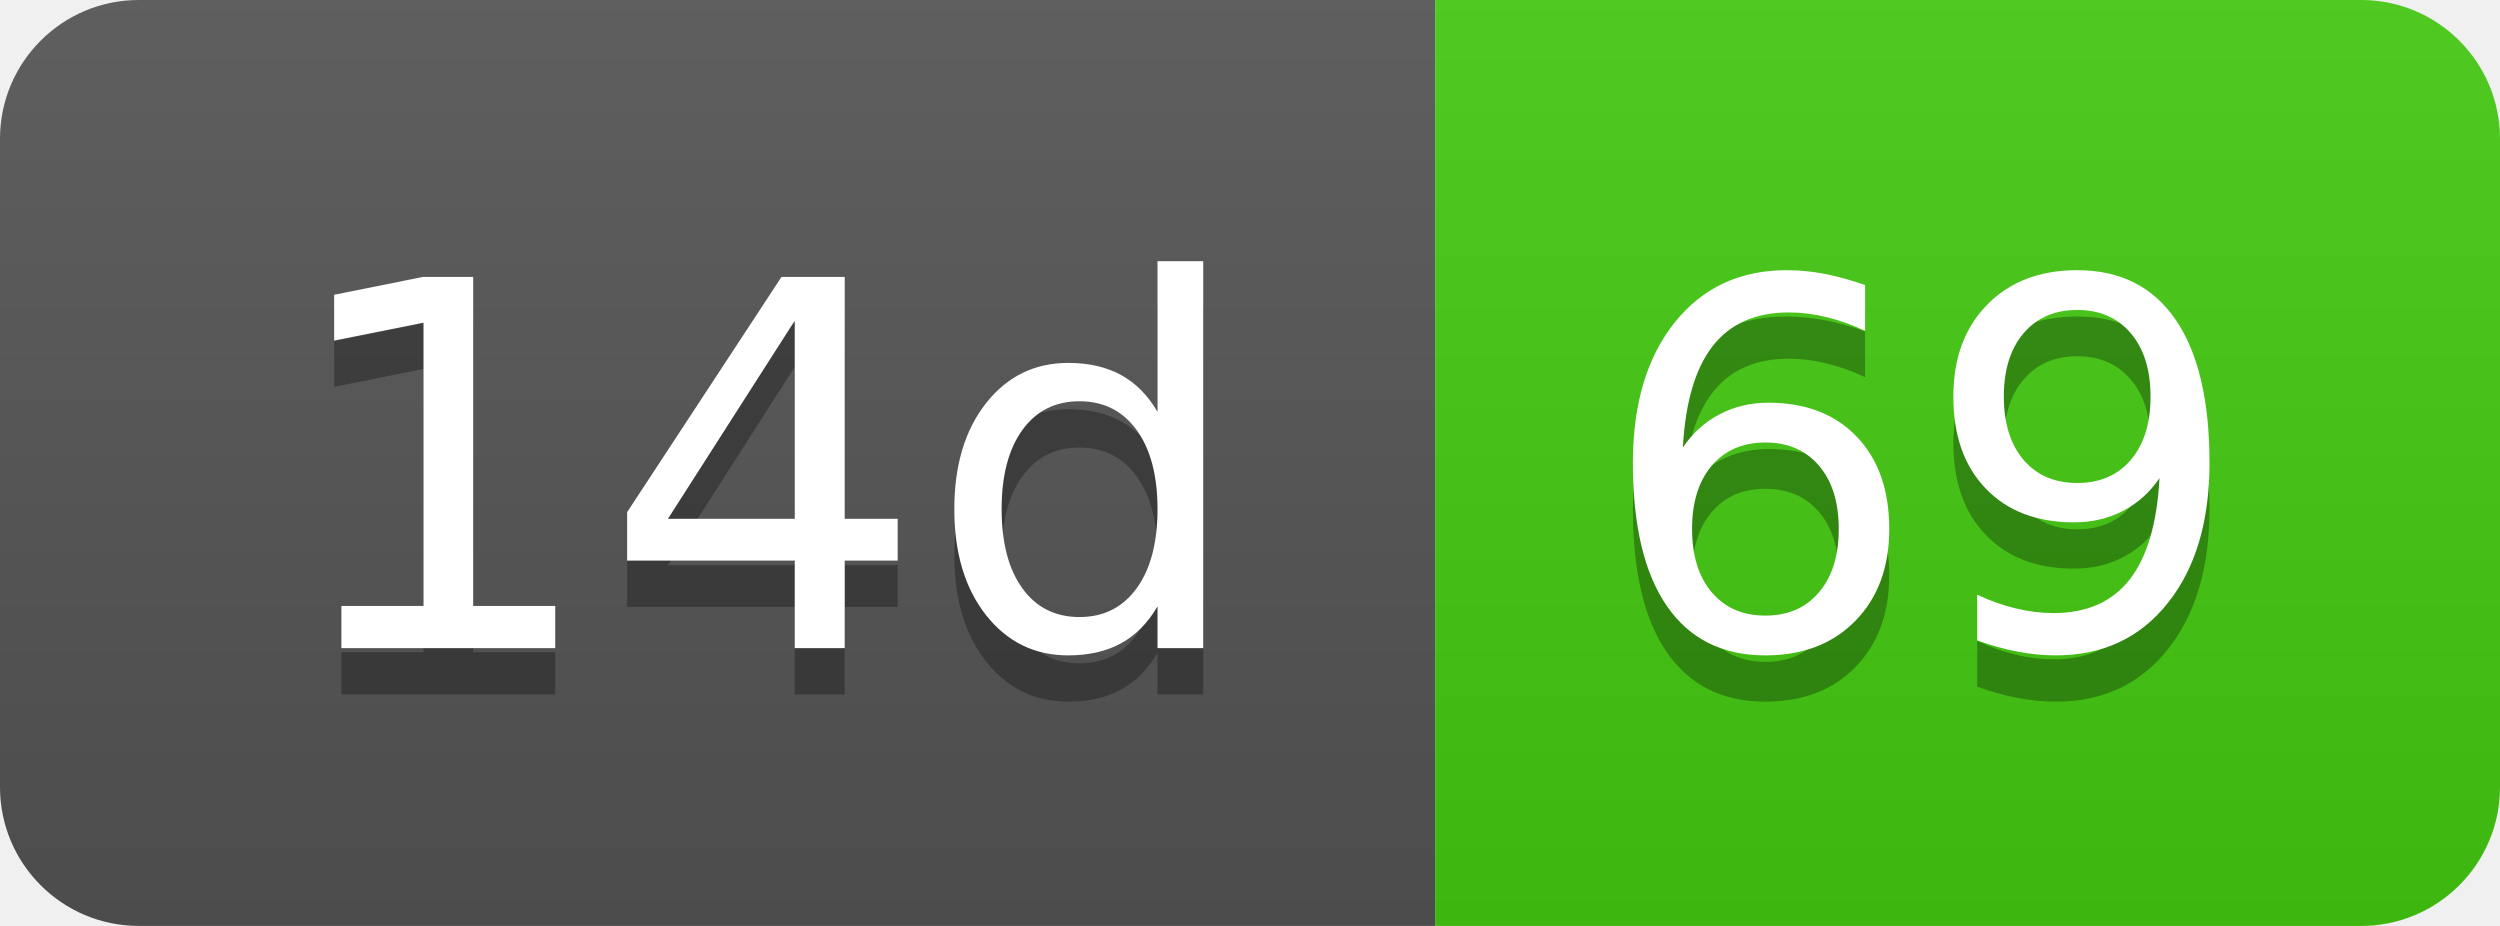
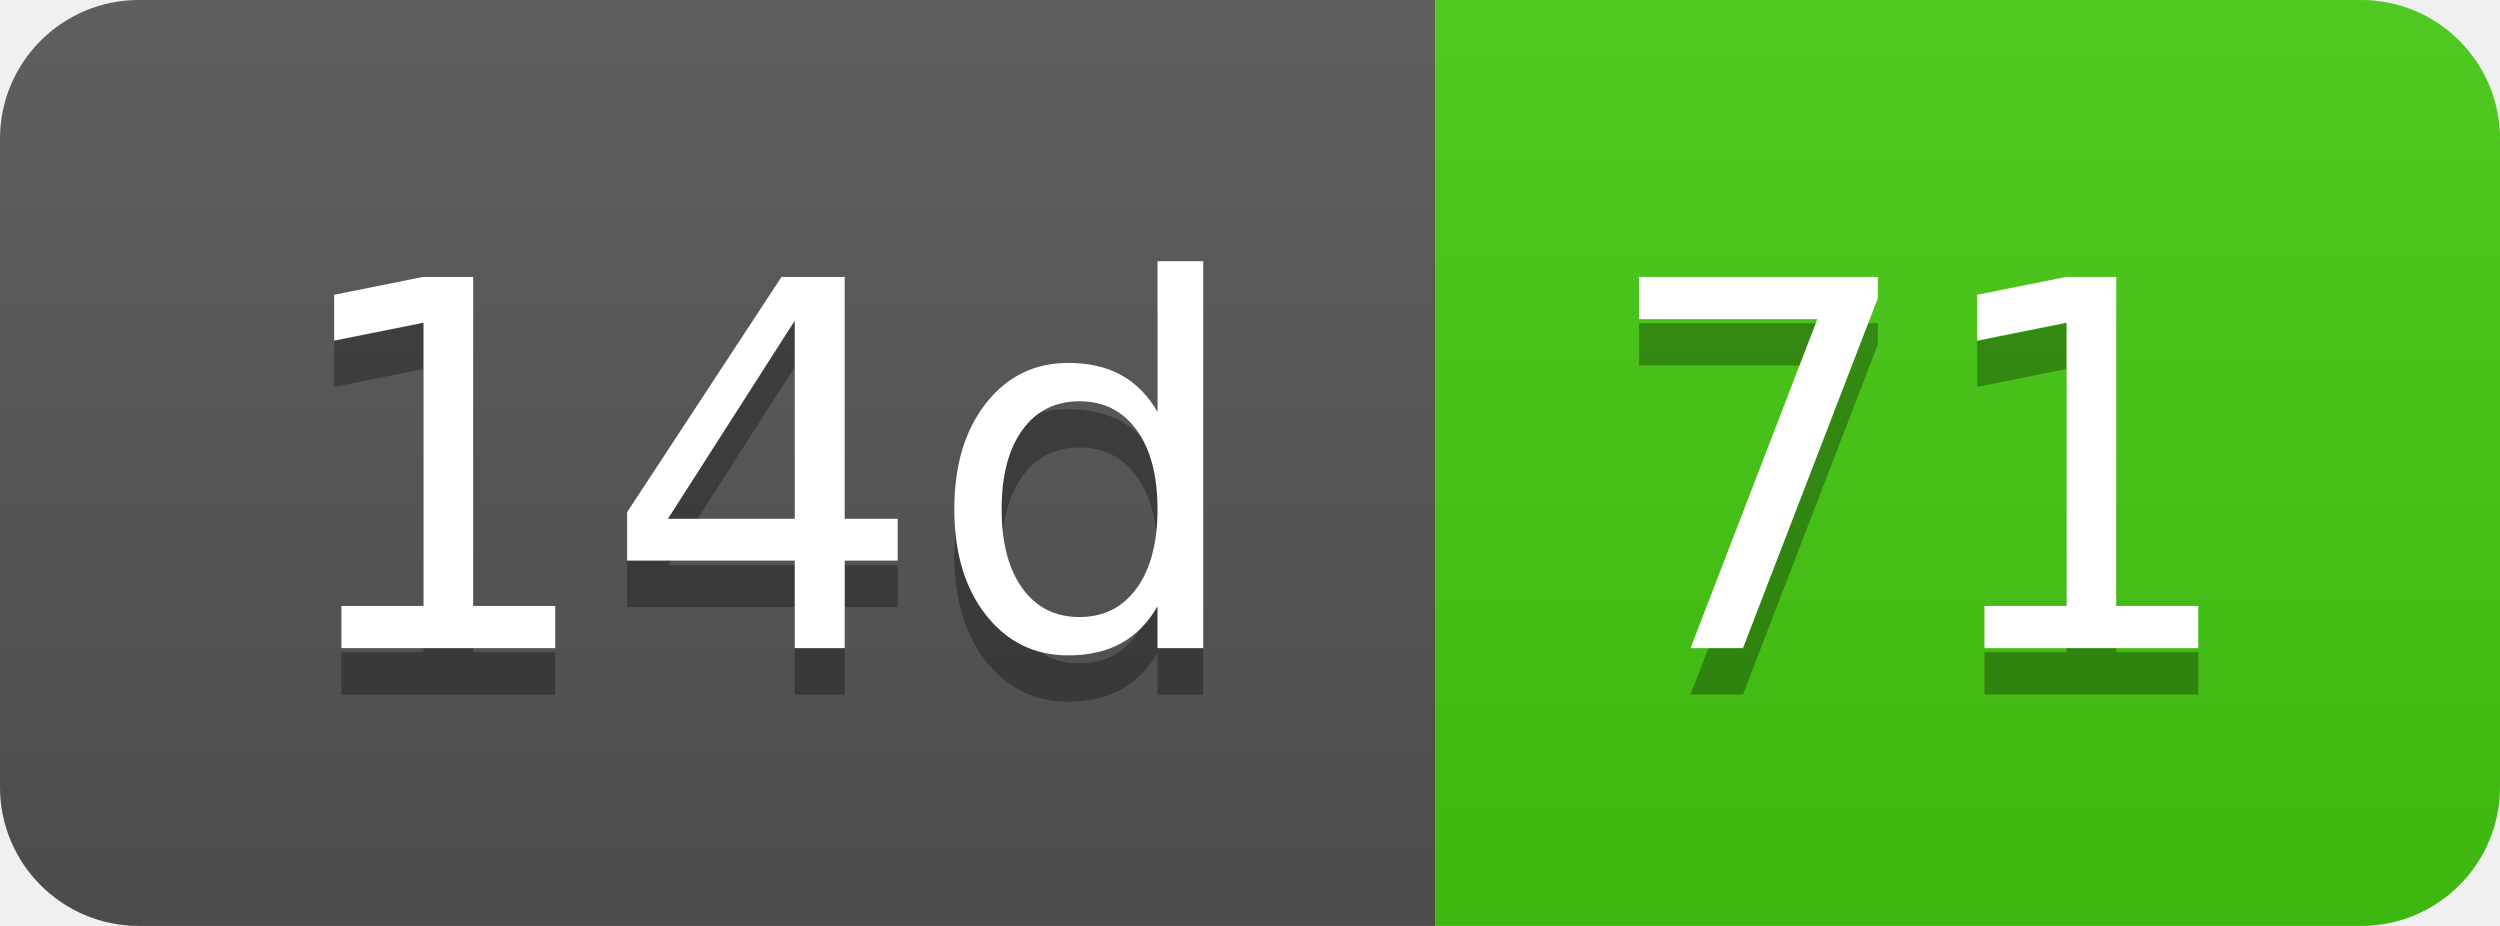
- <svg xmlns="http://www.w3.org/2000/svg" width="54" height="20" role="img" aria-label="14d: 69">
+ <svg xmlns="http://www.w3.org/2000/svg" width="54" height="20" role="img" aria-label="14d: 71">
  <linearGradient id="s" x2="0" y2="100%">
    <stop offset="0" stop-color="#bbb" stop-opacity=".1" />
    <stop offset="1" stop-opacity=".1" />
  </linearGradient>
  <clipPath id="r">
    <rect width="54" height="20" rx="3" fill="#fff" />
  </clipPath>
  <g clip-path="url(#r)">
    <rect width="31" height="20" fill="#555" />
    <rect x="31" width="23" height="20" fill="#4c1" />
    <rect width="54" height="20" fill="url(#s)" />
  </g>
  <g fill="#fff" text-anchor="middle" font-family="Verdana,Geneva,DejaVu Sans,sans-serif" text-rendering="geometricPrecision" font-size="110">
    <text aria-hidden="true" x="165" y="150" fill="#010101" fill-opacity=".3" transform="scale(.1)" textLength="210">14d</text>
    <text x="165" y="140" transform="scale(.1)" fill="#fff" textLength="210">14d</text>
-     <text aria-hidden="true" x="415" y="150" fill="#010101" fill-opacity=".3" transform="scale(.1)" textLength="130">69</text>
-     <text x="415" y="140" transform="scale(.1)" fill="#fff" textLength="130">69</text>
+     <text aria-hidden="true" x="415" y="150" fill="#010101" fill-opacity=".3" transform="scale(.1)" textLength="130">71</text>
+     <text x="415" y="140" transform="scale(.1)" fill="#fff" textLength="130">71</text>
  </g>
</svg>
